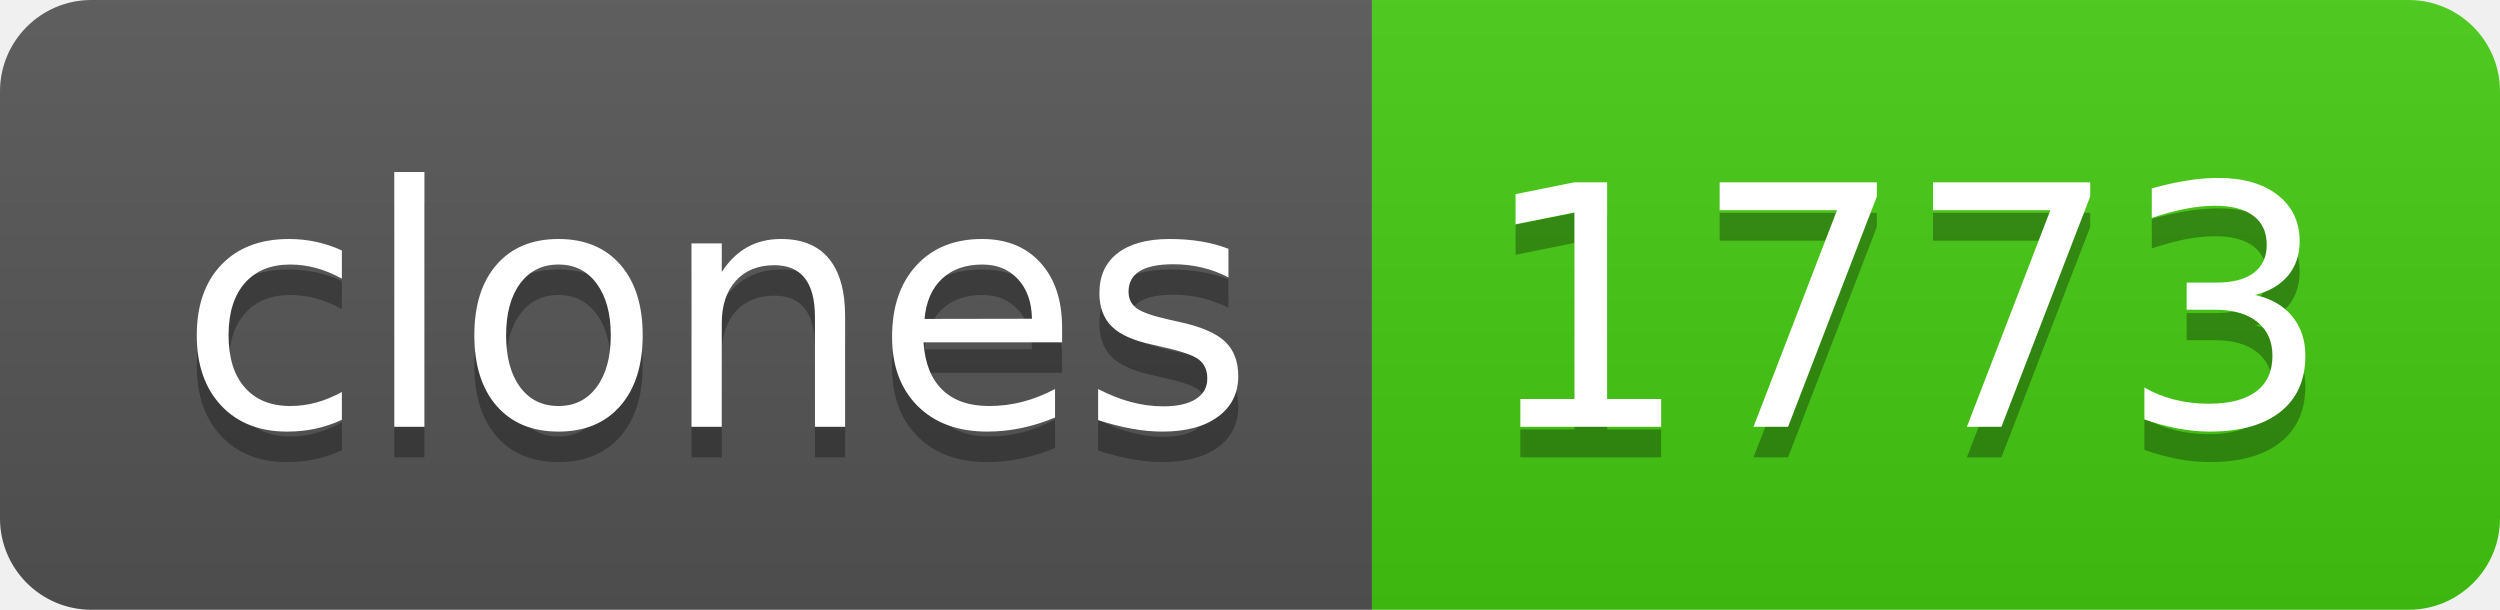
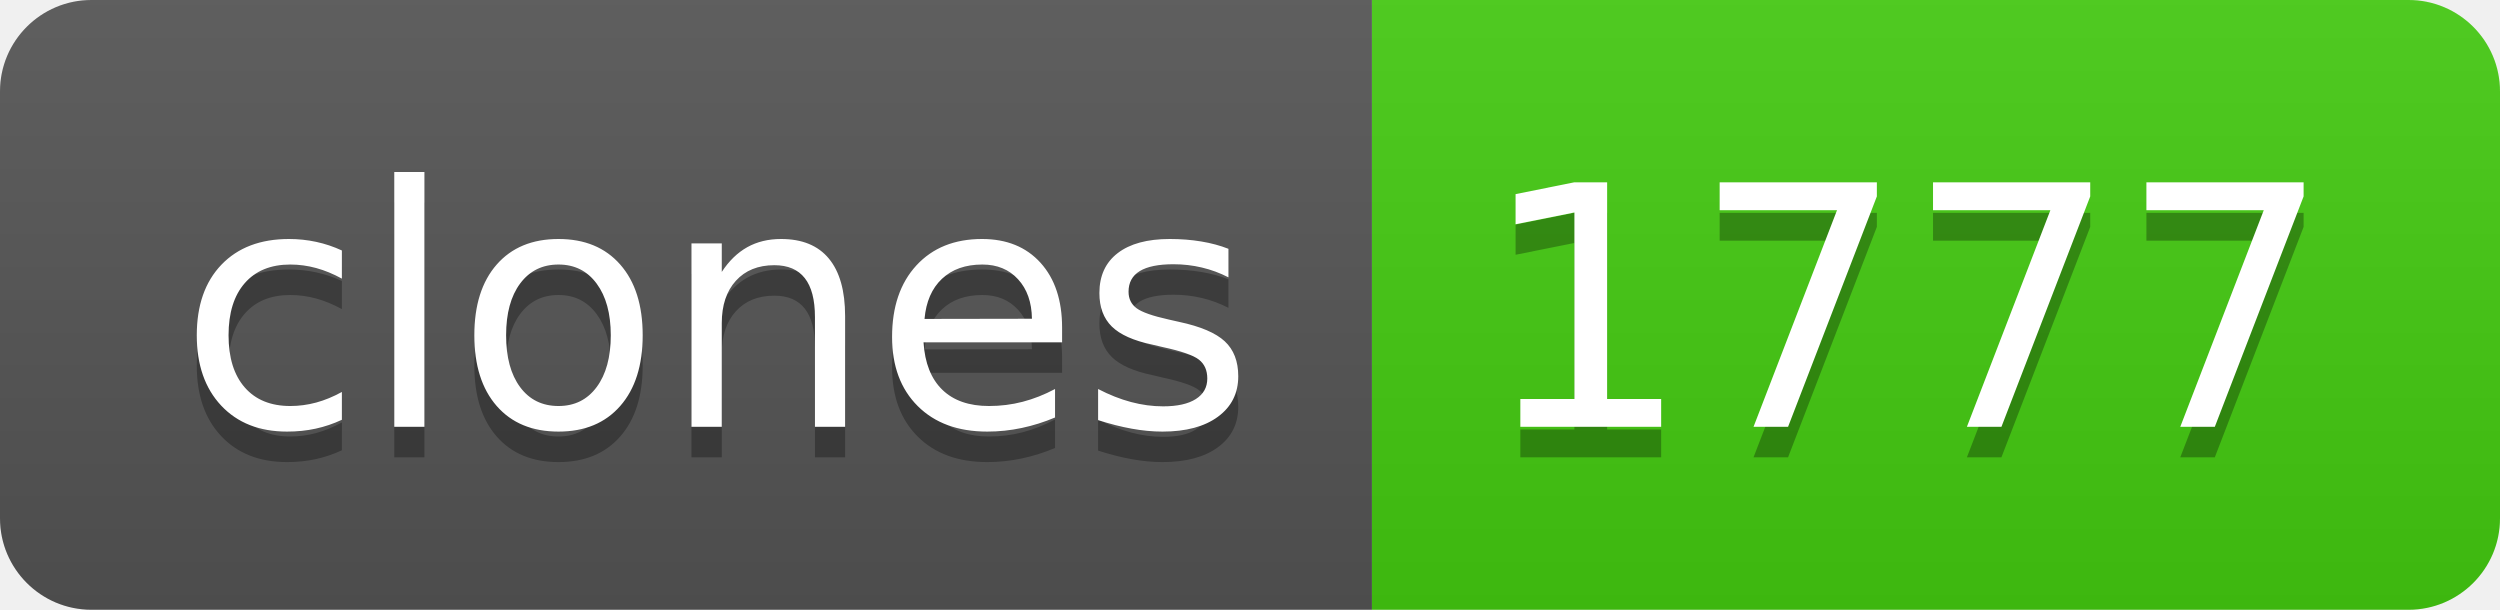
- <svg xmlns="http://www.w3.org/2000/svg" width="82" height="20" role="img" aria-label="clones: 1773">
+ <svg xmlns="http://www.w3.org/2000/svg" width="82" height="20" role="img" aria-label="clones: 1777">
  <linearGradient id="s" x2="0" y2="100%">
    <stop offset="0" stop-color="#bbb" stop-opacity=".1" />
    <stop offset="1" stop-opacity=".1" />
  </linearGradient>
  <clipPath id="r">
    <rect width="82" height="20" rx="3" fill="#fff" />
  </clipPath>
  <g clip-path="url(#r)">
    <rect width="45" height="20" fill="#555" />
    <rect x="45" width="37" height="20" fill="#4c1" />
    <rect width="82" height="20" fill="url(#s)" />
  </g>
  <g fill="#fff" text-anchor="middle" font-family="Verdana,Geneva,DejaVu Sans,sans-serif" text-rendering="geometricPrecision" font-size="110">
    <text aria-hidden="true" x="235" y="150" fill="#010101" fill-opacity=".3" transform="scale(.1)" textLength="350">clones</text>
    <text x="235" y="140" transform="scale(.1)" fill="#fff" textLength="350">clones</text>
-     <text aria-hidden="true" x="625" y="150" fill="#010101" fill-opacity=".3" transform="scale(.1)" textLength="270">1773</text>
-     <text x="625" y="140" transform="scale(.1)" fill="#fff" textLength="270">1773</text>
+     <text aria-hidden="true" x="625" y="150" fill="#010101" fill-opacity=".3" transform="scale(.1)" textLength="270">1777</text>
+     <text x="625" y="140" transform="scale(.1)" fill="#fff" textLength="270">1777</text>
  </g>
</svg>
